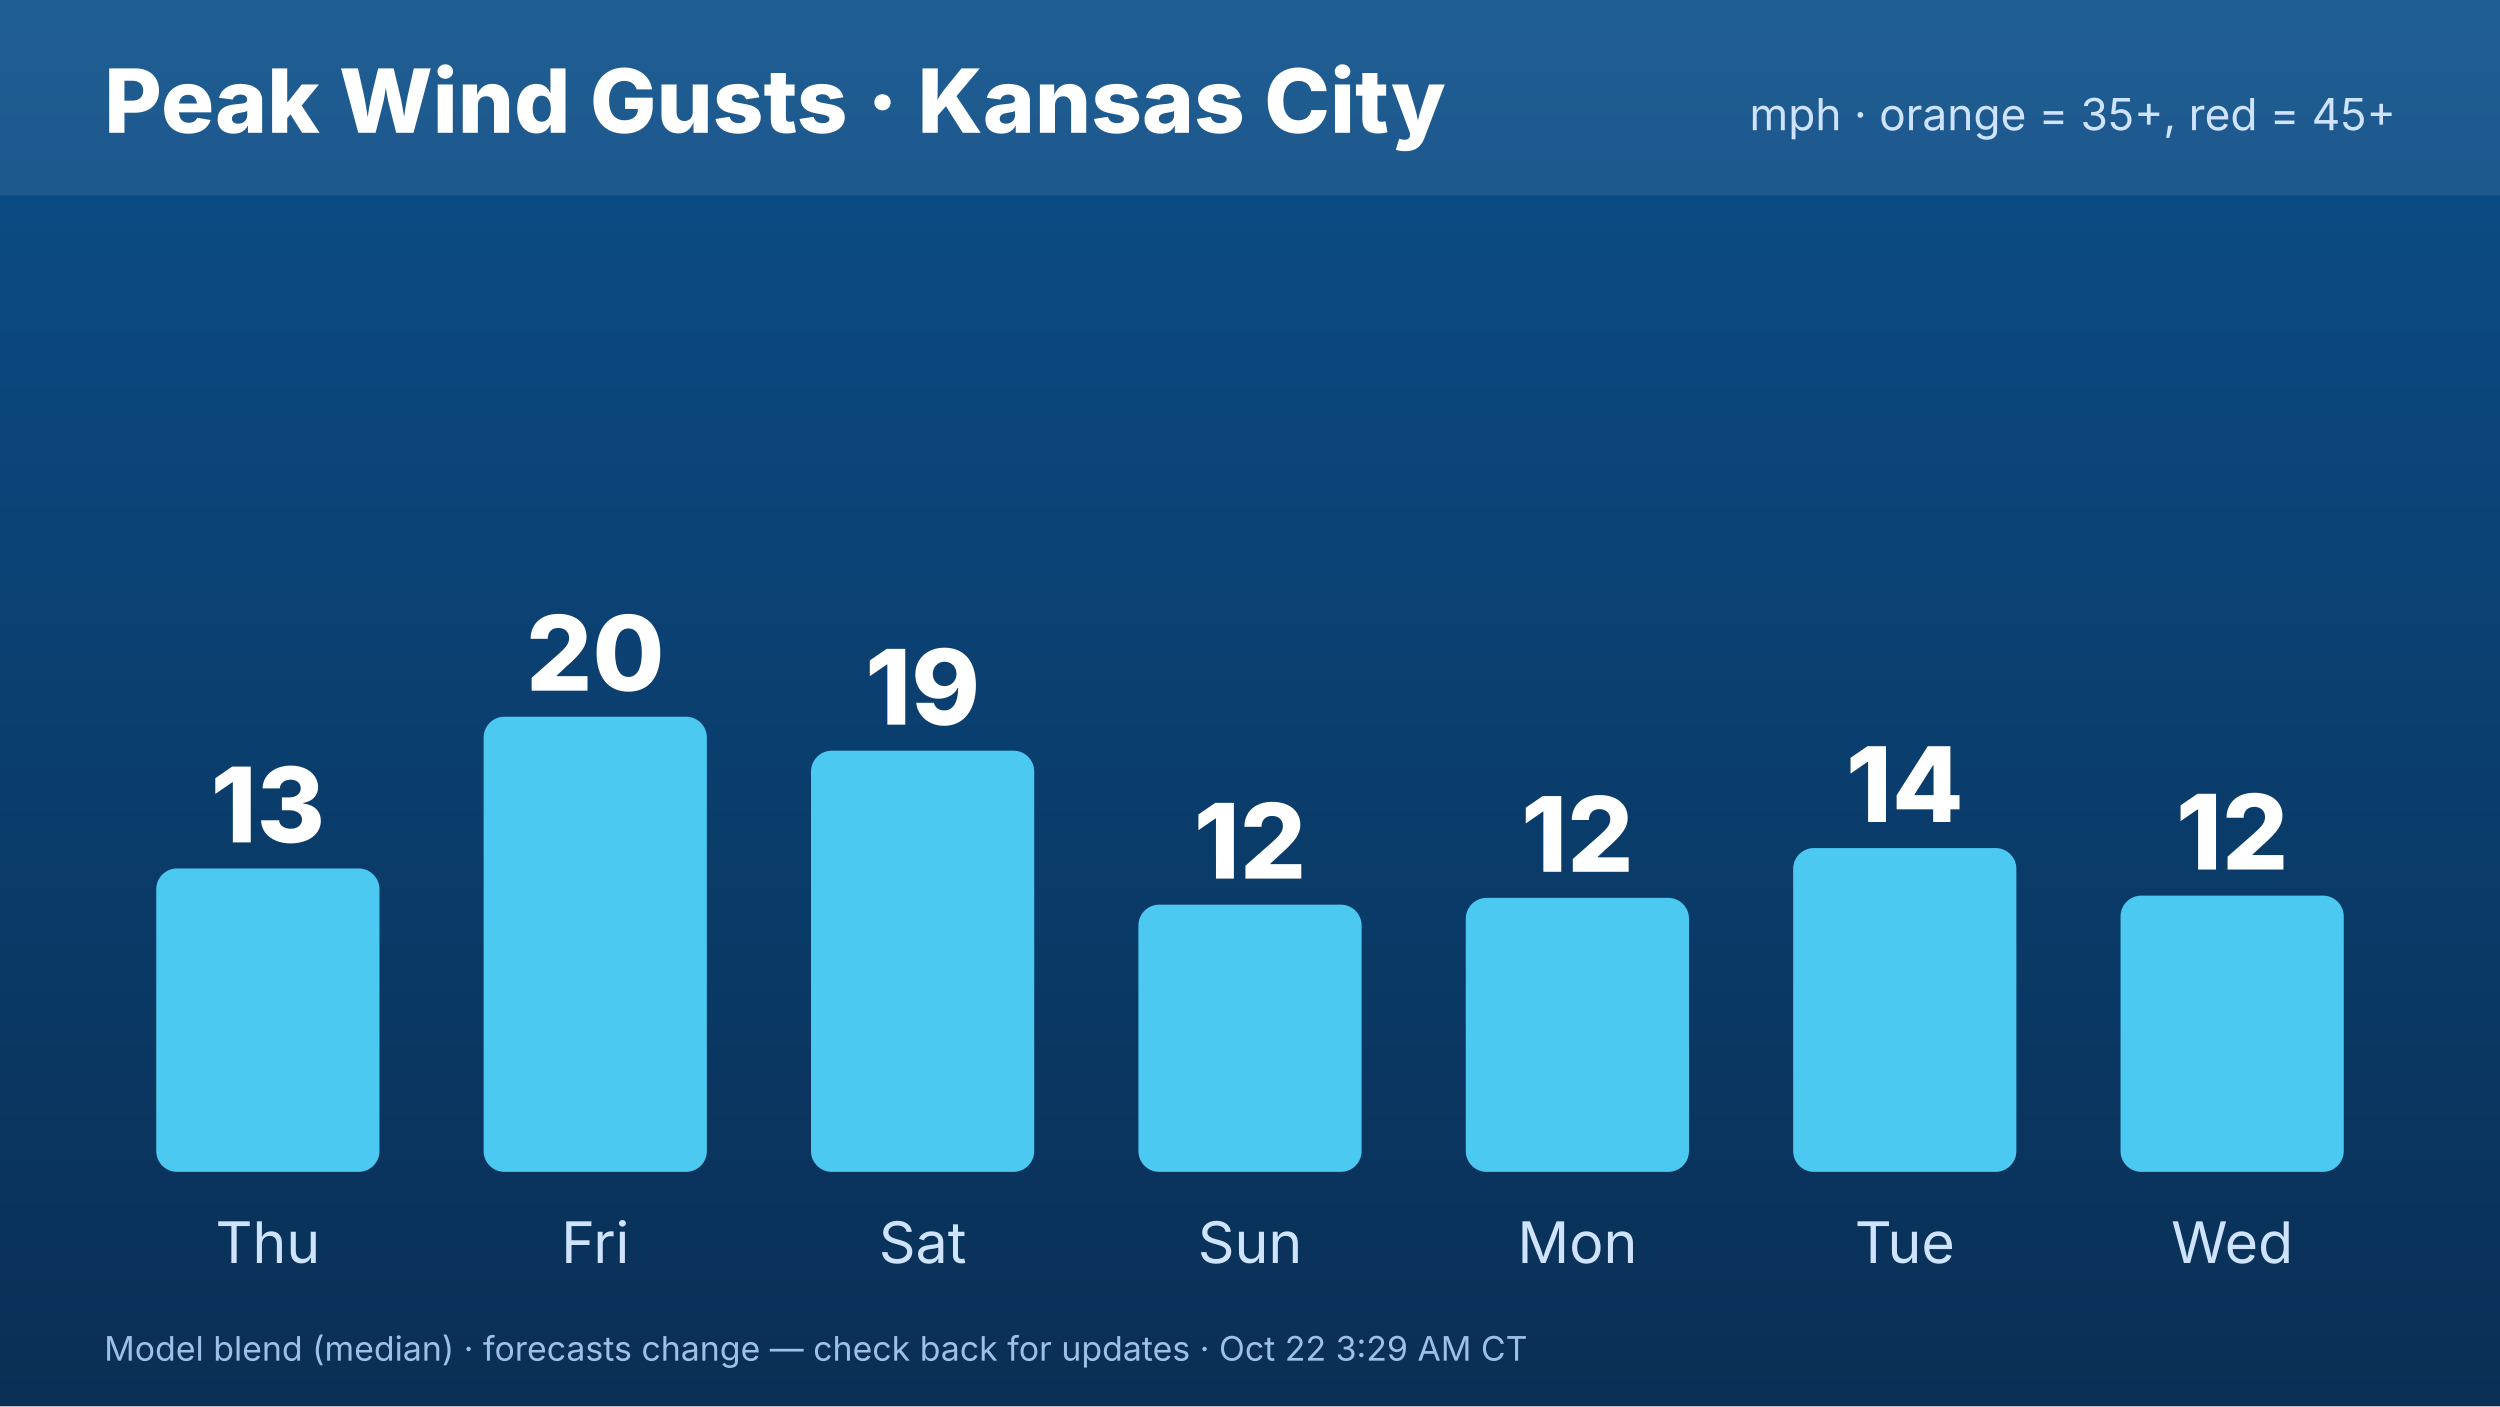
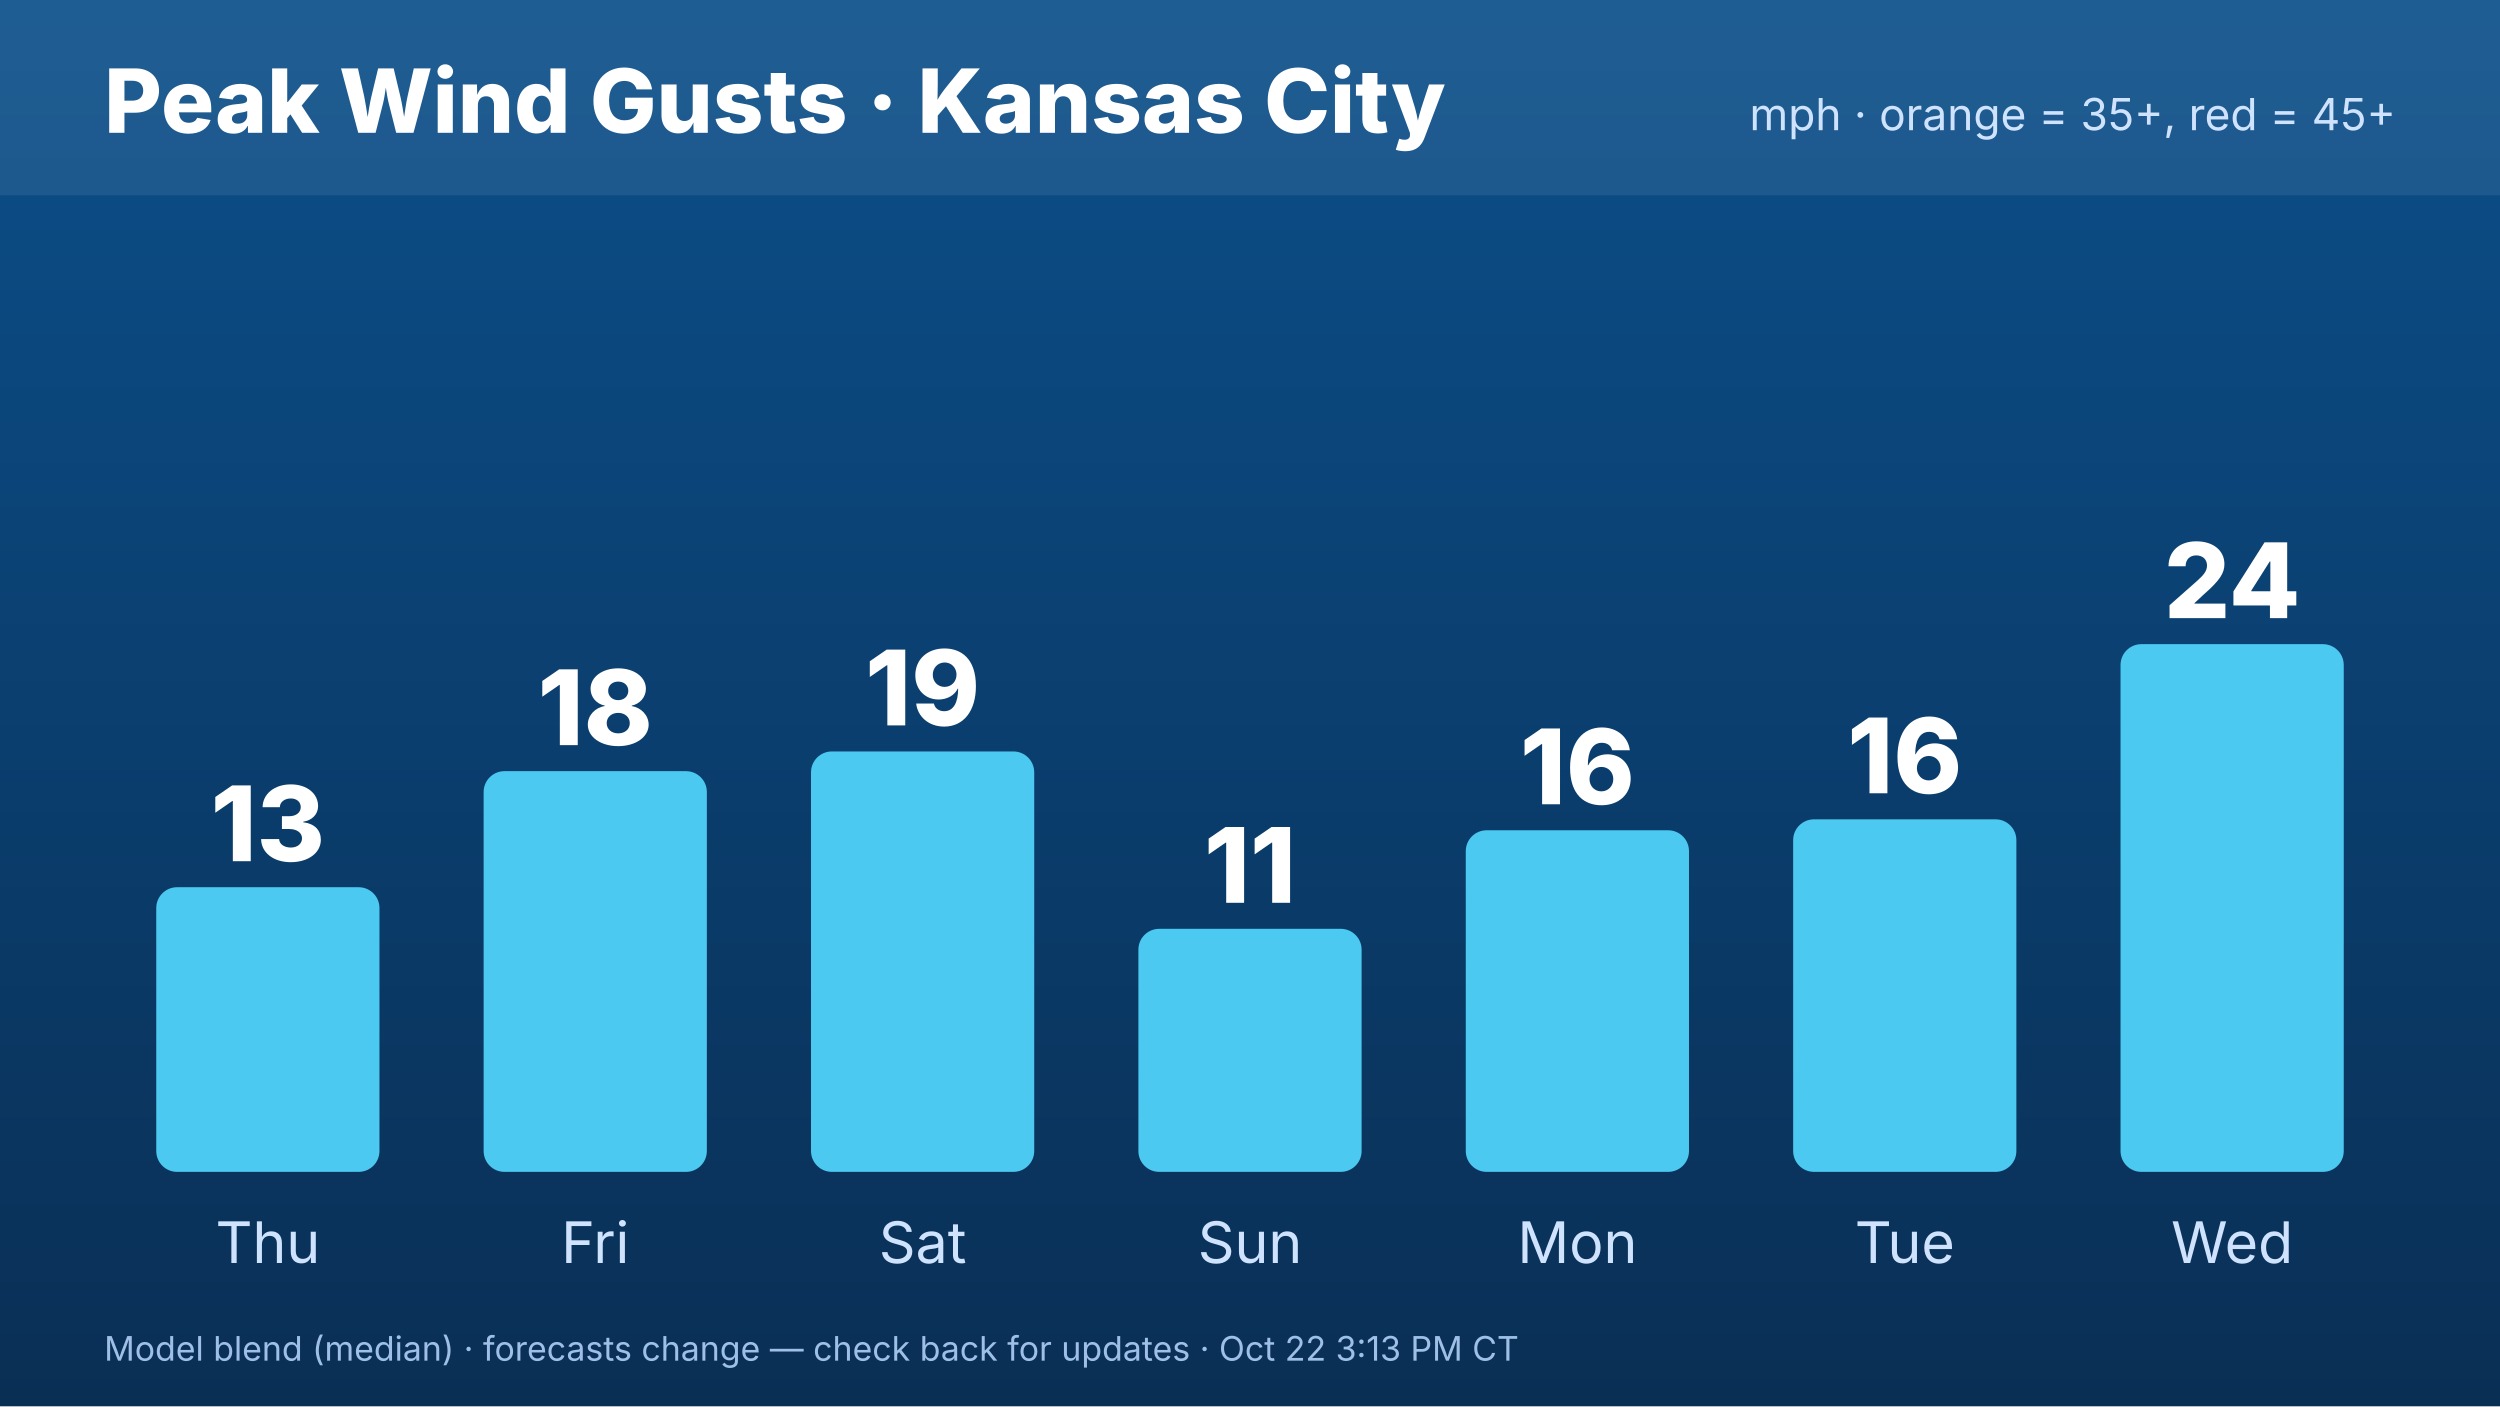
<svg xmlns="http://www.w3.org/2000/svg" width="1920" height="1080" viewBox="0 0 1920 1080" font-family="Inter,Helvetica,Arial,sans-serif">
  <defs>
    <linearGradient id="bg" x1="0" y1="0" x2="0" y2="1">
      <stop offset="0" stop-color="#0b4f8a" />
      <stop offset="1" stop-color="#0a2f55" />
    </linearGradient>
  </defs>
  <rect width="1920" height="1080" fill="url(#bg)" />
  <rect x="0" y="0" width="1920" height="150" fill="#ffffff" opacity=".08" />
  <text x="80" y="102" font-size="68" font-weight="800" fill="#fff">Peak Wind Gusts · Kansas City</text>
  <text x="1840" y="100" font-size="34" fill="#cfe3ff" text-anchor="end">mph · orange = 35+, red = 45+</text>
-   <rect x="120.0" y="666.957" width="171.429" height="233.043" rx="16" fill="#4cc9f0" />
-   <text x="205.714" y="646.957" font-size="80" font-weight="800" fill="#fff" text-anchor="middle">13</text>
+   <rect x="120.0" y="681.381" width="171.429" height="218.619" rx="16" fill="#4cc9f0" />
+   <text x="205.714" y="661.381" font-size="80" font-weight="800" fill="#fff" text-anchor="middle">13</text>
  <text x="205.714" y="970" font-size="44" fill="#cfe3ff" text-anchor="middle">Thu</text>
-   <rect x="371.429" y="550.435" width="171.429" height="349.565" rx="16" fill="#4cc9f0" />
-   <text x="457.143" y="530.435" font-size="80" font-weight="800" fill="#fff" text-anchor="middle">20</text>
+   <rect x="371.429" y="592.252" width="171.429" height="307.748" rx="16" fill="#4cc9f0" />
+   <text x="457.143" y="572.252" font-size="80" font-weight="800" fill="#fff" text-anchor="middle">18</text>
  <text x="457.143" y="970" font-size="44" fill="#cfe3ff" text-anchor="middle">Fri</text>
-   <rect x="622.857" y="576.522" width="171.429" height="323.478" rx="16" fill="#4cc9f0" />
-   <text x="708.571" y="556.522" font-size="80" font-weight="800" fill="#fff" text-anchor="middle">19</text>
+   <rect x="622.857" y="577.117" width="171.429" height="322.883" rx="16" fill="#4cc9f0" />
+   <text x="708.571" y="557.117" font-size="80" font-weight="800" fill="#fff" text-anchor="middle">19</text>
  <text x="708.571" y="970" font-size="44" fill="#cfe3ff" text-anchor="middle">Sat</text>
-   <rect x="874.286" y="694.783" width="171.429" height="205.217" rx="16" fill="#4cc9f0" />
-   <text x="960" y="674.783" font-size="80" font-weight="800" fill="#fff" text-anchor="middle">12</text>
+   <rect x="874.286" y="713.333" width="171.429" height="186.667" rx="16" fill="#4cc9f0" />
+   <text x="960" y="693.333" font-size="80" font-weight="800" fill="#fff" text-anchor="middle">11</text>
  <text x="960" y="970" font-size="44" fill="#cfe3ff" text-anchor="middle">Sun</text>
-   <rect x="1125.714" y="689.565" width="171.429" height="210.435" rx="16" fill="#4cc9f0" />
-   <text x="1211.429" y="669.565" font-size="80" font-weight="800" fill="#fff" text-anchor="middle">12</text>
+   <rect x="1125.714" y="637.658" width="171.429" height="262.342" rx="16" fill="#4cc9f0" />
+   <text x="1211.429" y="617.658" font-size="80" font-weight="800" fill="#fff" text-anchor="middle">16</text>
  <text x="1211.429" y="970" font-size="44" fill="#cfe3ff" text-anchor="middle">Mon</text>
-   <rect x="1377.143" y="651.304" width="171.429" height="248.696" rx="16" fill="#4cc9f0" />
-   <text x="1462.857" y="631.304" font-size="80" font-weight="800" fill="#fff" text-anchor="middle">14</text>
+   <rect x="1377.143" y="629.249" width="171.429" height="270.751" rx="16" fill="#4cc9f0" />
+   <text x="1462.857" y="609.249" font-size="80" font-weight="800" fill="#fff" text-anchor="middle">16</text>
  <text x="1462.857" y="970" font-size="44" fill="#cfe3ff" text-anchor="middle">Tue</text>
-   <rect x="1628.571" y="687.826" width="171.429" height="212.174" rx="16" fill="#4cc9f0" />
-   <text x="1714.286" y="667.826" font-size="80" font-weight="800" fill="#fff" text-anchor="middle">12</text>
+   <rect x="1628.571" y="494.715" width="171.429" height="405.285" rx="16" fill="#4cc9f0" />
+   <text x="1714.286" y="474.715" font-size="80" font-weight="800" fill="#fff" text-anchor="middle">24</text>
  <text x="1714.286" y="970" font-size="44" fill="#cfe3ff" text-anchor="middle">Wed</text>
-   <text x="80" y="1045" font-size="26" fill="#9fc0e6">Model blend (median) · forecasts change — check back for updates · Oct 22 3:29 AM CT</text>
+   <text x="80" y="1045" font-size="26" fill="#9fc0e6">Model blend (median) · forecasts change — check back for updates · Oct 22 3:13 PM CT</text>
</svg>
